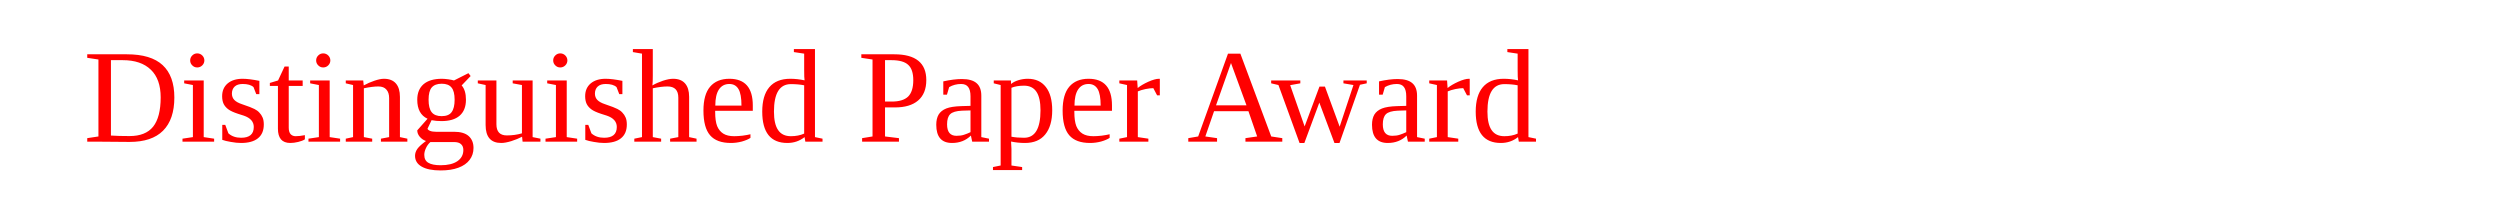
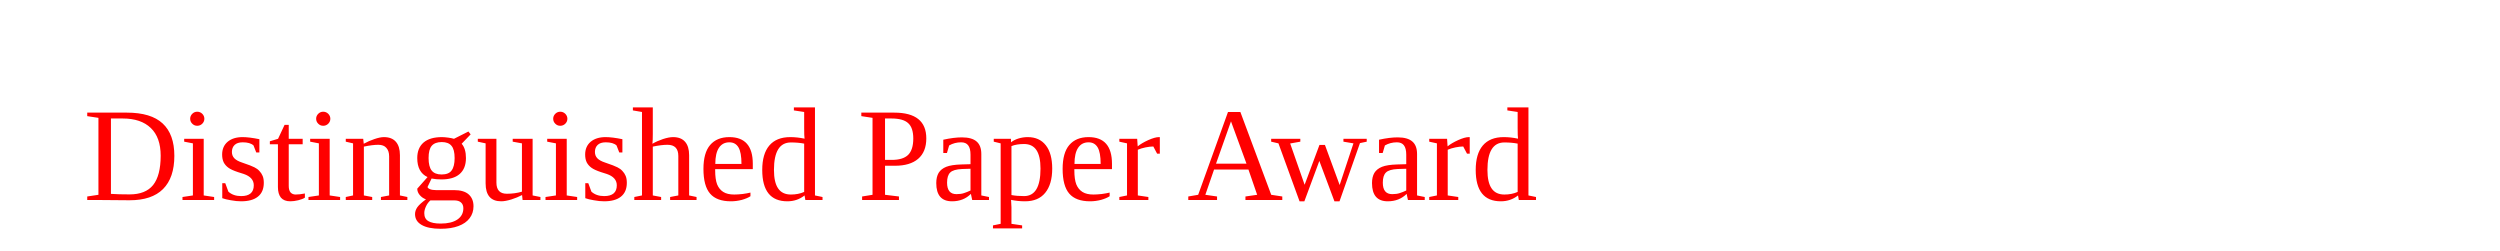
- <svg xmlns="http://www.w3.org/2000/svg" version="1.1" width="300" height="25">
-   <text font-size="16" x="10" y="17" fill="red">Distinguished Paper Award</text>
+ <svg xmlns="http://www.w3.org/2000/svg" version="1.1" width="300" height="30">
+   <text font-size="16" x="10" y="24" fill="red">Distinguished Paper Award</text>
</svg>
